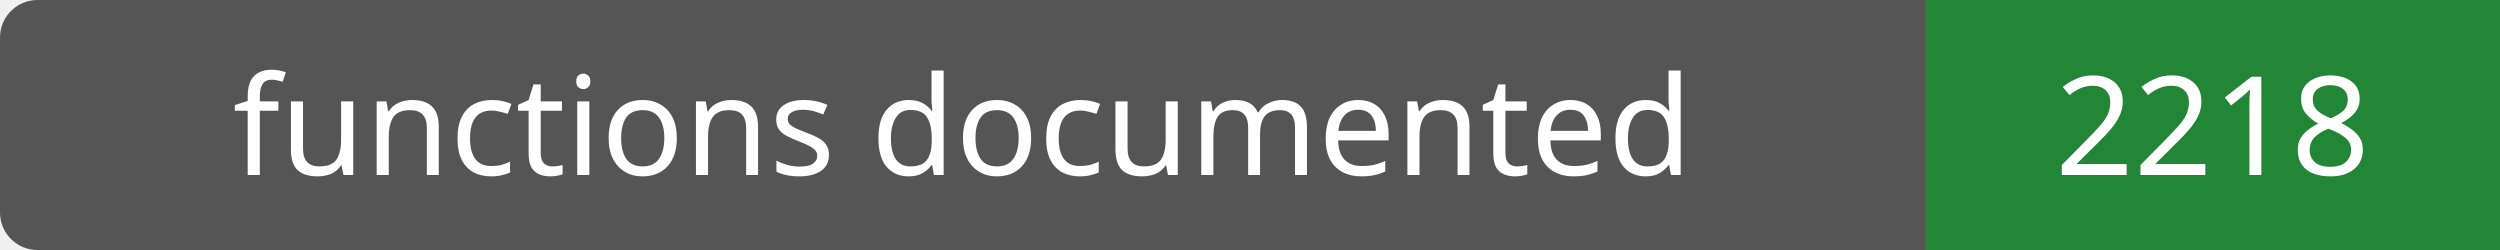
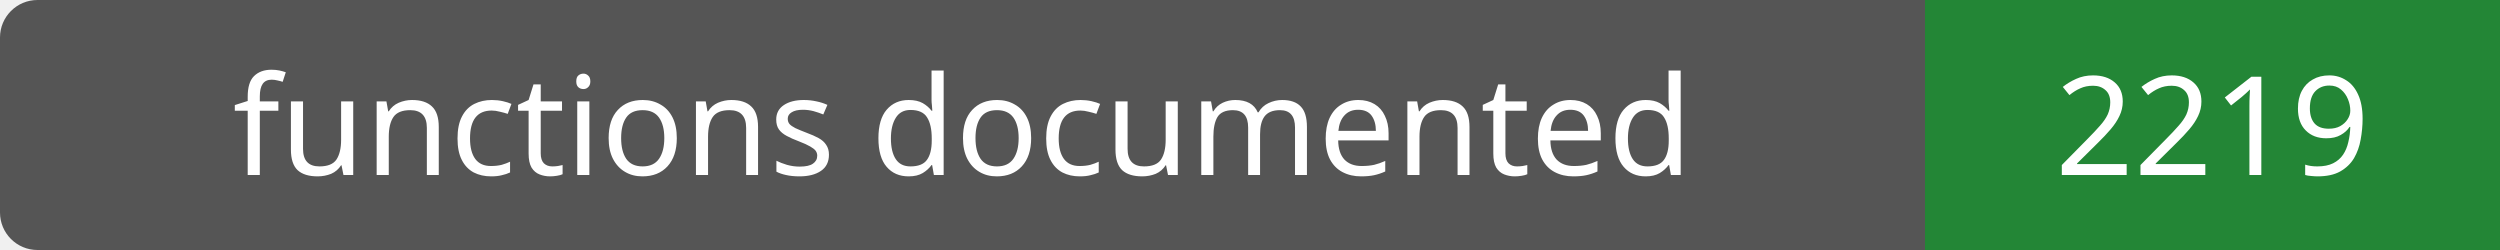
- <svg xmlns="http://www.w3.org/2000/svg" width="200" height="20" role="img" aria-label="functions documented: 2218">
+ <svg xmlns="http://www.w3.org/2000/svg" width="200" height="20" role="img" aria-label="functions documented: 2219">
  <rect width="200" height="20" rx="3" fill="#555" />
  <path fill="#238636" d="M154 0h46v20H154z" />
  <g fill="#fff" text-anchor="middle" font-family="Verdana,sans-serif" font-size="11">
    <text x="77.0" y="14">functions documented</text>
-     <text x="177.0" y="14">2218</text>
+     <text x="177.0" y="14">2219</text>
  </g>
</svg>
